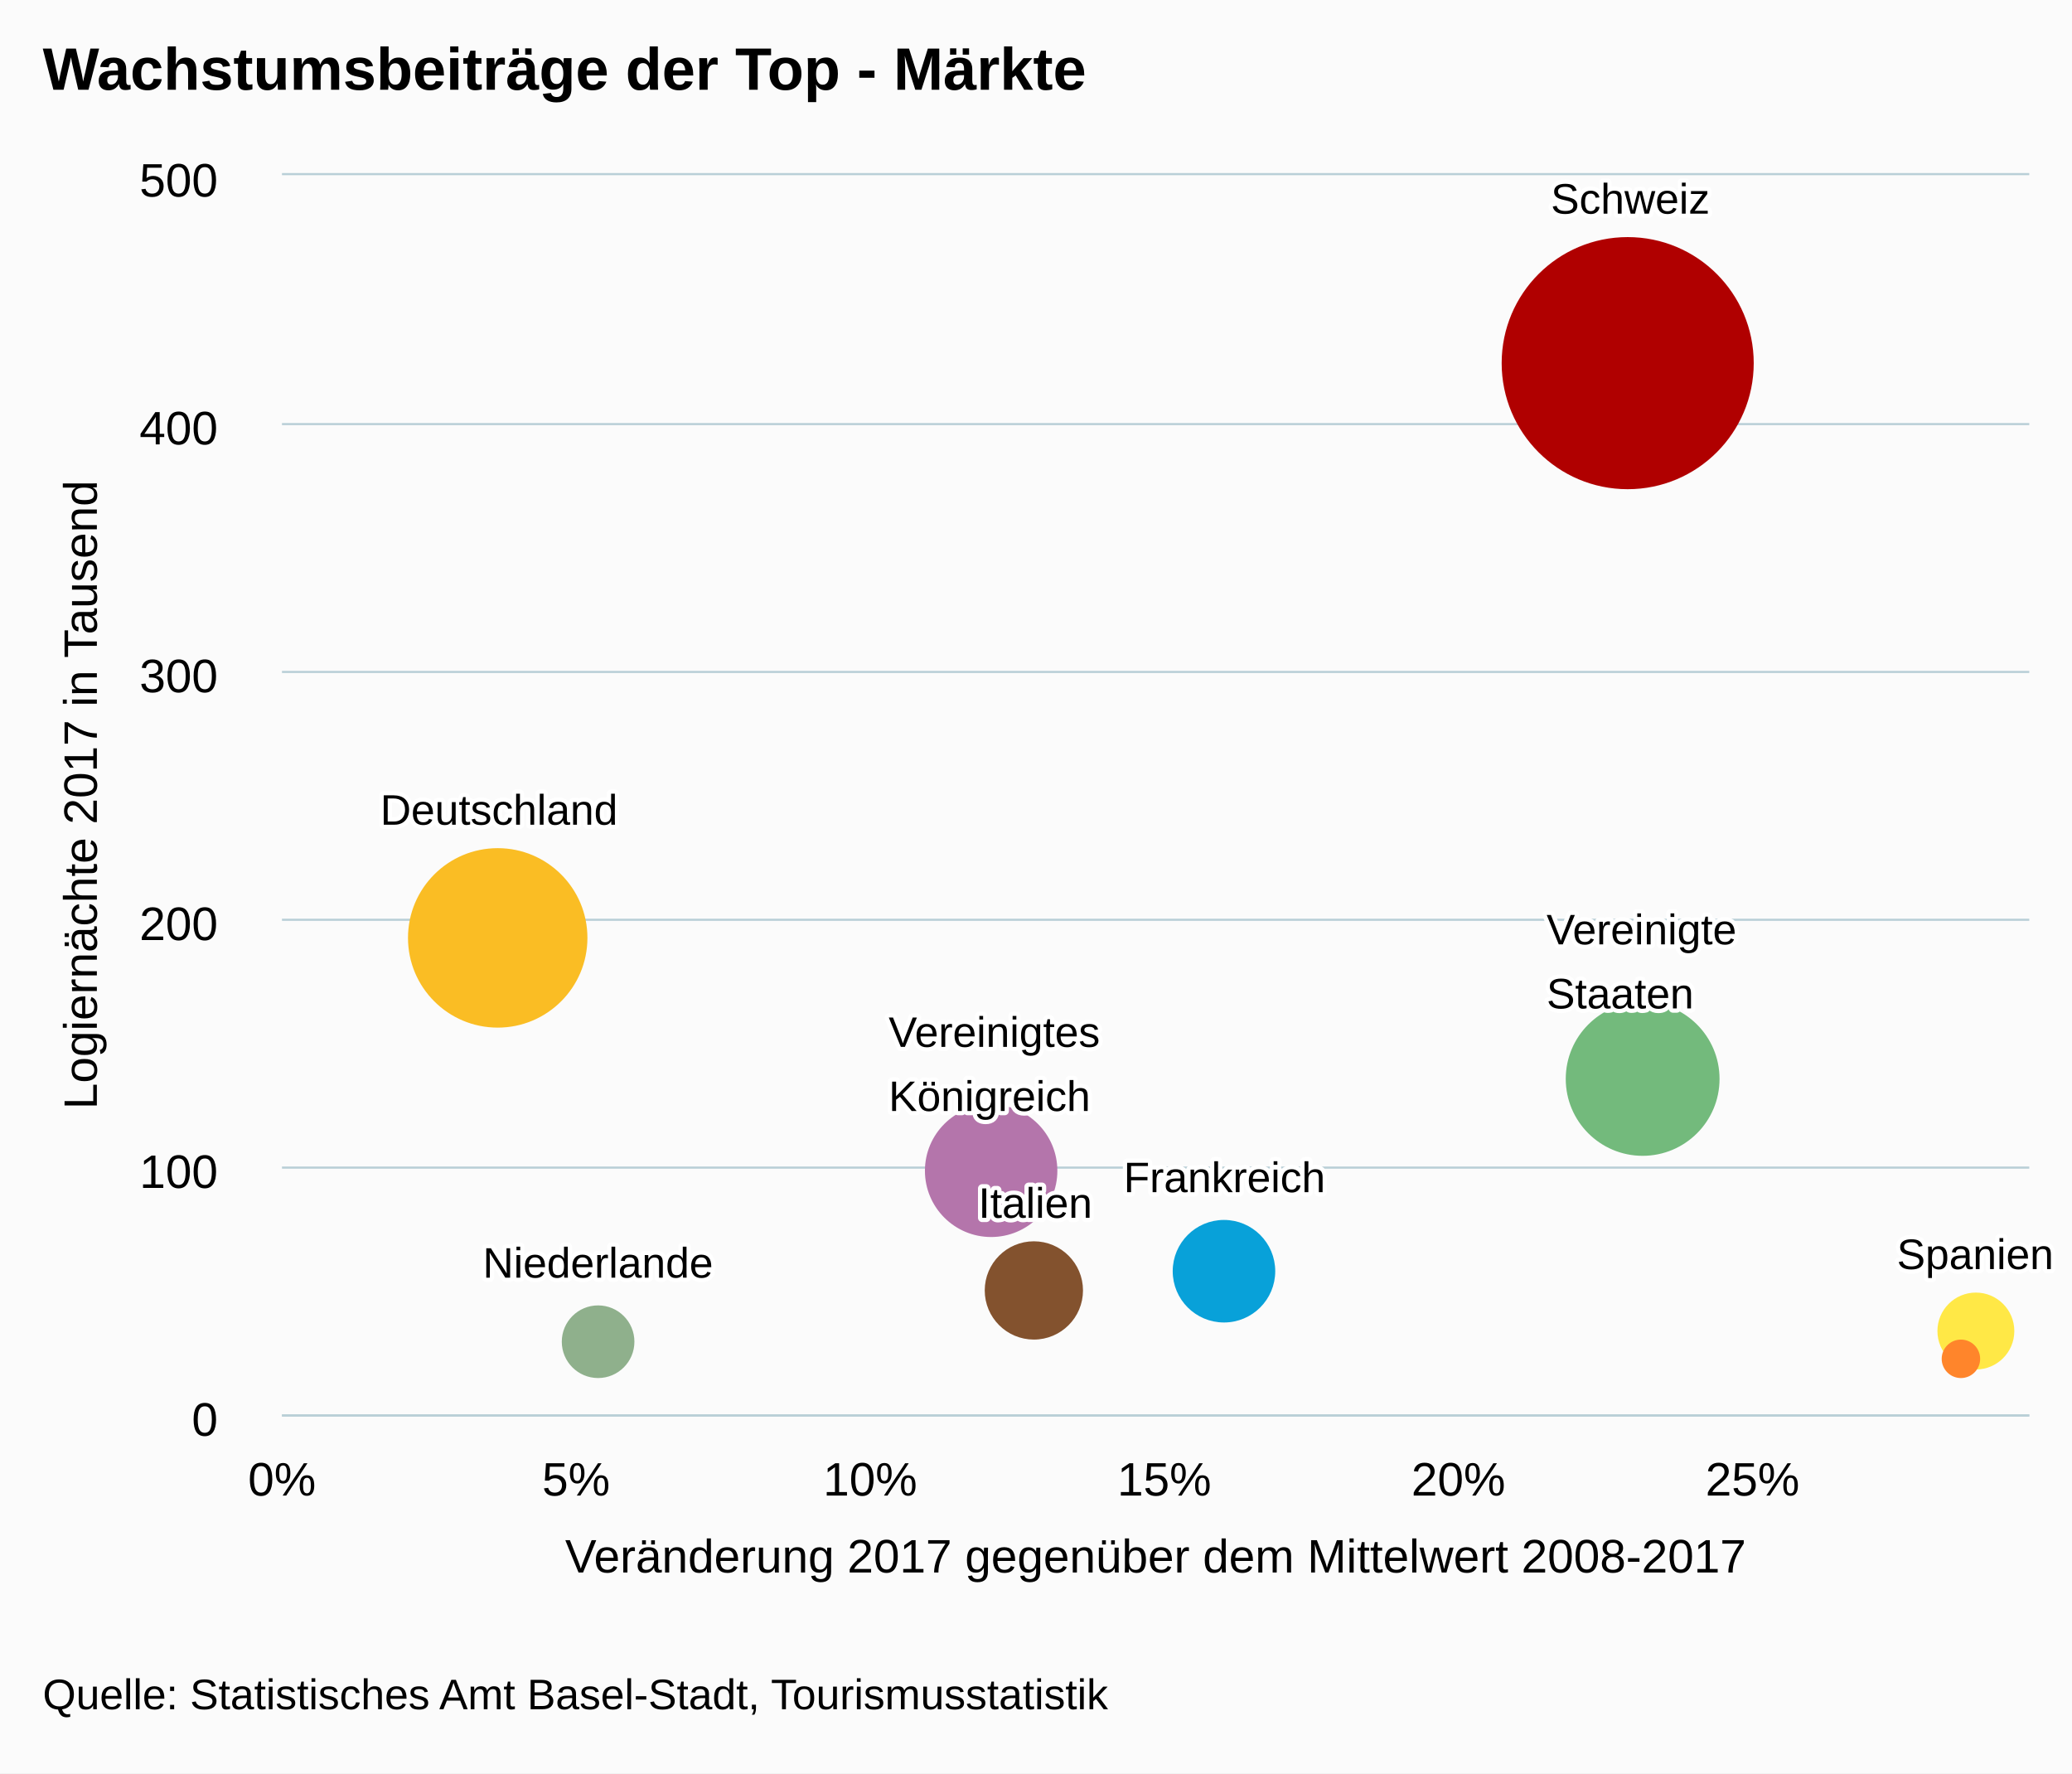
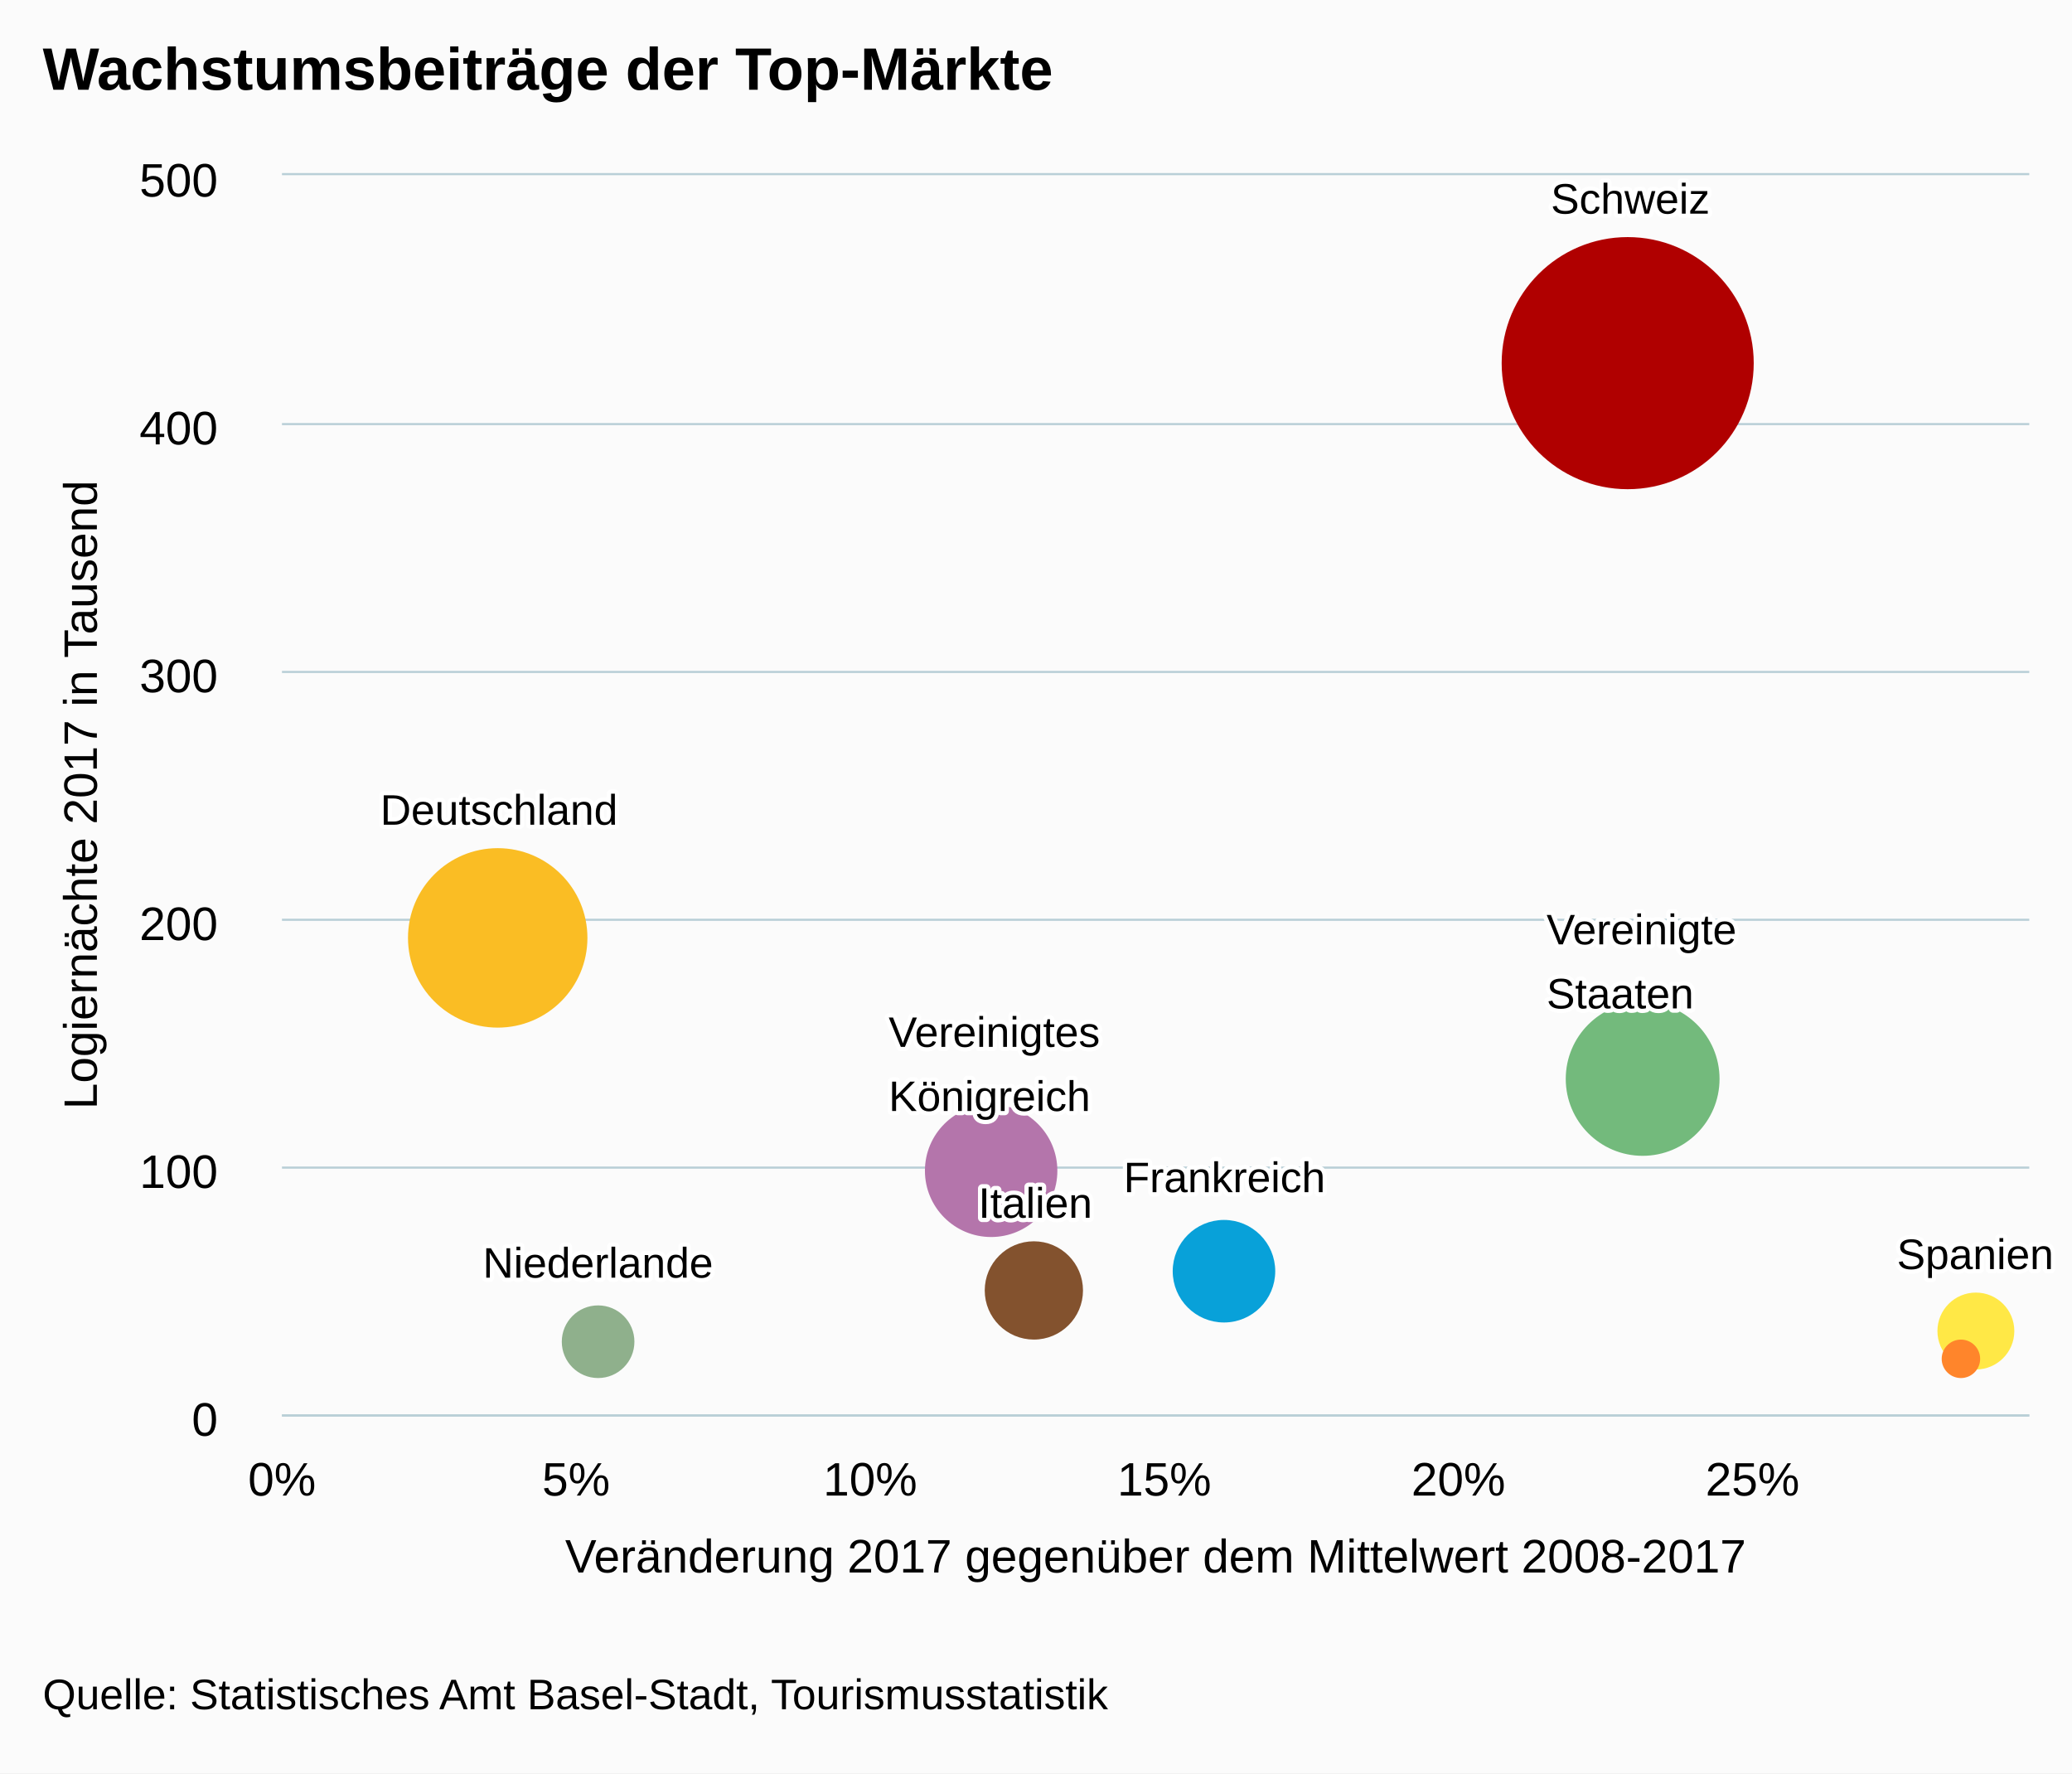
<svg xmlns="http://www.w3.org/2000/svg" version="1.1" class="highcharts-root" style="font-family:arial;font-size:12px;" viewBox="0 0 485 415">
  <defs>
    <clipPath>
      <rect x="0" y="0" width="409" height="290" fill="none" />
    </clipPath>
    <clipPath id="a">
      <rect x="0" y="0" width="409" height="290" fill="none" />
    </clipPath>
  </defs>
  <rect fill="#fbfbfb" class="highcharts-background" x="0" y="0" width="485" height="415" rx="0" ry="0" />
  <rect fill="none" class="highcharts-plot-background" x="66" y="41" width="409" height="290" />
  <g class="highcharts-pane-group" />
  <g class="highcharts-grid highcharts-xaxis-grid ">
    <path fill="none" class="highcharts-grid-line" d="M 65.5 41 L 65.5 331" opacity="1" />
    <path fill="none" class="highcharts-grid-line" d="M 134.5 41 L 134.5 331" opacity="1" />
    <path fill="none" class="highcharts-grid-line" d="M 203.5 41 L 203.5 331" opacity="1" />
    <path fill="none" class="highcharts-grid-line" d="M 272.5 41 L 272.5 331" opacity="1" />
    <path fill="none" class="highcharts-grid-line" d="M 340.5 41 L 340.5 331" opacity="1" />
    <path fill="none" class="highcharts-grid-line" d="M 409.5 41 L 409.5 331" opacity="1" />
  </g>
  <g class="highcharts-grid highcharts-yaxis-grid ">
    <path fill="none" stroke="#B9CFD7" stroke-width="0.5" class="highcharts-grid-line" d="M 66 331.25 L 475 331.25" opacity="1" />
    <path fill="none" stroke="#B9CFD7" stroke-width="0.5" class="highcharts-grid-line" d="M 66 273.25 L 475 273.25" opacity="1" />
    <path fill="none" stroke="#B9CFD7" stroke-width="0.5" class="highcharts-grid-line" d="M 66 215.25 L 475 215.25" opacity="1" />
    <path fill="none" stroke="#B9CFD7" stroke-width="0.5" class="highcharts-grid-line" d="M 66 157.25 L 475 157.25" opacity="1" />
    <path fill="none" stroke="#B9CFD7" stroke-width="0.5" class="highcharts-grid-line" d="M 66 99.25 L 475 99.25" opacity="1" />
    <path fill="none" stroke="#B9CFD7" stroke-width="0.5" class="highcharts-grid-line" d="M 66 40.75 L 475 40.75" opacity="1" />
  </g>
  <rect fill="none" class="highcharts-plot-border" x="66" y="41" width="409" height="290" />
  <g class="highcharts-axis highcharts-xaxis ">
    <text x="270.5" text-anchor="middle" transform="translate(0,0)" class="highcharts-axis-title" style="color:black;font-size:11px;fill:black;" y="368">
      <tspan>Veränderung 2017 gegenüber dem Mittelwert 2008-2017</tspan>
    </text>
    <path fill="none" class="highcharts-axis-line" stroke="#B9CFD7" stroke-width="0.5" d="M 66 331.25 L 475 331.25" />
  </g>
  <g class="highcharts-axis highcharts-yaxis ">
    <text x="22.672" text-anchor="middle" transform="translate(0,0) rotate(270 22.67188 186)" class="highcharts-axis-title" style="color:black;font-size:11px;fill:black;" y="186">
      <tspan>Logiernächte 2017 in Tausend</tspan>
    </text>
    <path fill="none" class="highcharts-axis-line" d="M 66 41 L 66 331" />
  </g>
  <g class="highcharts-series-group">
    <g class="highcharts-series highcharts-series-0 highcharts-bubble-series highcharts-color-0 " transform="translate(66,41) scale(1 1)" clip-path="url(#a)">
      <path fill="rgb(176, 0, 0)" d="M 344 44 A 29 29 0 1 1 344 43.971 Z" stroke="rgb(176, 0, 0)" stroke-width="1" class="highcharts-point highcharts-color-0" />
      <path fill="rgb(250, 189, 36)" d="M 71 178.5 A 20.5 20.5 0 1 1 71 178.48 Z" stroke="rgb(250, 189, 36)" stroke-width="1" class="highcharts-point highcharts-color-0" />
      <path fill="rgb(115, 186, 124)" d="M 336 211.5 A 17.5 17.5 0 1 1 336 211.483 Z" stroke="rgb(115, 186, 124)" stroke-width="1" class="highcharts-point highcharts-color-0" />
      <path fill="rgb(180, 117, 171)" d="M 181 233 A 15 15 0 1 1 181 232.985 Z" stroke="rgb(180, 117, 171)" stroke-width="1" class="highcharts-point highcharts-color-0" />
      <path fill="rgb(8, 161, 217)" d="M 232 256.5 A 11.5 11.5 0 1 1 232 256.489 Z" stroke="rgb(8, 161, 217)" stroke-width="1" class="highcharts-point highcharts-color-0" />
      <path fill="rgb(131, 82, 46)" d="M 187 261 A 11 11 0 1 1 187 260.989 Z" stroke="rgb(131, 82, 46)" stroke-width="1" class="highcharts-point highcharts-color-0" />
      <path fill="rgb(255, 232, 70)" d="M 405 270.5 A 8.5 8.5 0 1 1 405 270.492 Z" stroke="rgb(255, 232, 70)" stroke-width="1" class="highcharts-point highcharts-color-0" />
      <path fill="rgb(143, 176, 140)" d="M 82 273 A 8 8 0 1 1 82 272.992 Z" stroke="rgb(143, 176, 140)" stroke-width="1" class="highcharts-point highcharts-color-0" />
      <path fill="rgb(255, 133, 43)" d="M 397 277 A 4 4 0 1 1 397 276.996 Z" stroke="rgb(255, 133, 43)" stroke-width="1" class="highcharts-point highcharts-color-0" />
    </g>
    <g class="highcharts-markers highcharts-series-0 highcharts-bubble-series highcharts-color-0 " transform="translate(66,41) scale(1 1)" clip-path="none" />
  </g>
  <text x="10" text-anchor="start" class="highcharts-title" style="color:#000000;font-size:14px;font-weight:bold;font-family:arial;fill:#000000;" y="21">
-     <tspan>Wachstumsbeiträge der Top - Märkte</tspan>
+     <tspan>Wachstumsbeiträge der Top-Märkte</tspan>
  </text>
  <g class="highcharts-data-labels highcharts-series-0 highcharts-bubble-series highcharts-color-0 " visibility="visible" transform="translate(66,41) scale(1 1)">
    <g class="highcharts-label highcharts-data-label highcharts-data-label-color-0 " style="text-shadow:none;" transform="translate(297,-1)">
      <text x="0" style="font-size:10;font-weight:normal;color:black;fill:black;" y="10">
        <tspan x="0" y="10" class="highcharts-text-outline" fill="#FFFFFF" stroke="#FFFFFF" stroke-width="2px" stroke-linejoin="round" style="">Schweiz</tspan>
        <tspan x="0" y="10">Schweiz</tspan>
      </text>
    </g>
    <g class="highcharts-label highcharts-data-label highcharts-data-label-color-0 " style="text-shadow:none;" transform="translate(23,142)">
      <text x="0" style="font-size:10;font-weight:normal;color:black;fill:black;" y="10">
        <tspan x="0" y="10" class="highcharts-text-outline" fill="#FFFFFF" stroke="#FFFFFF" stroke-width="2px" stroke-linejoin="round" style="">Deutschland</tspan>
        <tspan x="0" y="10">Deutschland</tspan>
      </text>
    </g>
    <g class="highcharts-label highcharts-data-label highcharts-data-label-color-0 " style="text-shadow:none;" transform="translate(296,170)">
      <text x="0" style="font-size:10;font-weight:normal;color:black;fill:black;" y="10">
        <tspan x="0" y="10" class="highcharts-text-outline" fill="#FFFFFF" stroke="#FFFFFF" stroke-width="2px" stroke-linejoin="round" style="">Vereinigte</tspan>
        <tspan x="0" dy="15" class="highcharts-text-outline" fill="#FFFFFF" stroke="#FFFFFF" stroke-width="2px" stroke-linejoin="round" style="">Staaten</tspan>
        <tspan x="0" y="10">Vereinigte</tspan>
        <tspan x="0" dy="15">Staaten</tspan>
      </text>
    </g>
    <g class="highcharts-label highcharts-data-label highcharts-data-label-color-0 " style="text-shadow:none;" transform="translate(142,194)">
      <text x="0" style="font-size:10;font-weight:normal;color:black;fill:black;" y="10">
        <tspan x="0" y="10" class="highcharts-text-outline" fill="#FFFFFF" stroke="#FFFFFF" stroke-width="2px" stroke-linejoin="round" style="">Vereinigtes</tspan>
        <tspan x="0" dy="15" class="highcharts-text-outline" fill="#FFFFFF" stroke="#FFFFFF" stroke-width="2px" stroke-linejoin="round" style="">Königreich</tspan>
        <tspan x="0" y="10">Vereinigtes</tspan>
        <tspan x="0" dy="15">Königreich</tspan>
      </text>
    </g>
    <g class="highcharts-label highcharts-data-label highcharts-data-label-color-0 " style="text-shadow:none;" transform="translate(197,228)">
      <text x="0" style="font-size:10;font-weight:normal;color:black;fill:black;" y="10">
        <tspan x="0" y="10" class="highcharts-text-outline" fill="#FFFFFF" stroke="#FFFFFF" stroke-width="2px" stroke-linejoin="round" style="">Frankreich</tspan>
        <tspan x="0" y="10">Frankreich</tspan>
      </text>
    </g>
    <g class="highcharts-label highcharts-data-label highcharts-data-label-color-0 " style="text-shadow:none;" transform="translate(163,234)">
      <text x="0" style="font-size:10;font-weight:normal;color:black;fill:black;" y="10">
        <tspan x="0" y="10" class="highcharts-text-outline" fill="#FFFFFF" stroke="#FFFFFF" stroke-width="2px" stroke-linejoin="round" style="">Italien</tspan>
        <tspan x="0" y="10">Italien</tspan>
      </text>
    </g>
    <g class="highcharts-label highcharts-data-label highcharts-data-label-color-0 " style="text-shadow:none;" transform="translate(378,246)">
      <text x="0" style="font-size:10;font-weight:normal;color:black;fill:black;" y="10">
        <tspan x="0" y="10" class="highcharts-text-outline" fill="#FFFFFF" stroke="#FFFFFF" stroke-width="2px" stroke-linejoin="round" style="">Spanien</tspan>
        <tspan x="0" y="10">Spanien</tspan>
      </text>
    </g>
    <g class="highcharts-label highcharts-data-label highcharts-data-label-color-0 " style="text-shadow:none;" transform="translate(47,248)">
      <text x="0" style="font-size:10;font-weight:normal;color:black;fill:black;" y="10">
        <tspan x="0" y="10" class="highcharts-text-outline" fill="#FFFFFF" stroke="#FFFFFF" stroke-width="2px" stroke-linejoin="round" style="">Niederlande</tspan>
        <tspan x="0" y="10">Niederlande</tspan>
      </text>
    </g>
    <g class="highcharts-label highcharts-data-label highcharts-data-label-color-0 " style="text-shadow:none;" transform="translate(352,249)" opacity="0" visibility="hidden">
      <text x="0" style="font-size:10;font-weight:normal;color:black;fill:black;" y="10">
        <tspan x="0" y="10" class="highcharts-text-outline" fill="#FFFFFF" stroke="#FFFFFF" stroke-width="2px" stroke-linejoin="round" style="">China,</tspan>
        <tspan x="0" dy="15" class="highcharts-text-outline" fill="#FFFFFF" stroke="#FFFFFF" stroke-width="2px" stroke-linejoin="round" style="">Hongkong, Taiwan</tspan>
        <tspan x="0" y="10">China,</tspan>
        <tspan x="0" dy="15">Hongkong, Taiwan</tspan>
      </text>
    </g>
  </g>
  <g class="highcharts-axis-labels highcharts-xaxis-labels ">
    <text x="66" style="color:black;cursor:default;font-size:11px;fill:black;" text-anchor="middle" transform="translate(0,0)" y="350" opacity="1">
      0%
    </text>
    <text x="134.843" style="color:black;cursor:default;font-size:11px;fill:black;" text-anchor="middle" transform="translate(0,0)" y="350" opacity="1">
      5%
    </text>
    <text x="203.686" style="color:black;cursor:default;font-size:11px;fill:black;" text-anchor="middle" transform="translate(0,0)" y="350" opacity="1">
      10%
    </text>
    <text x="272.528" style="color:black;cursor:default;font-size:11px;fill:black;" text-anchor="middle" transform="translate(0,0)" y="350" opacity="1">
      15%
    </text>
    <text x="341.371" style="color:black;cursor:default;font-size:11px;fill:black;" text-anchor="middle" transform="translate(0,0)" y="350" opacity="1">
      20%
    </text>
    <text x="410.214" style="color:black;cursor:default;font-size:11px;fill:black;" text-anchor="middle" transform="translate(0,0)" y="350" opacity="1">
      25%
    </text>
  </g>
  <g class="highcharts-axis-labels highcharts-yaxis-labels ">
    <text x="51" style="color:black;cursor:default;font-size:11px;fill:black;" text-anchor="end" transform="translate(0,0)" y="336" opacity="1">
      <tspan>0</tspan>
    </text>
    <text x="51" style="color:black;cursor:default;font-size:11px;fill:black;" text-anchor="end" transform="translate(0,0)" y="278" opacity="1">
      <tspan>100</tspan>
    </text>
    <text x="51" style="color:black;cursor:default;font-size:11px;fill:black;" text-anchor="end" transform="translate(0,0)" y="220" opacity="1">
      <tspan>200</tspan>
    </text>
    <text x="51" style="color:black;cursor:default;font-size:11px;fill:black;" text-anchor="end" transform="translate(0,0)" y="162" opacity="1">
      <tspan>300</tspan>
    </text>
    <text x="51" style="color:black;cursor:default;font-size:11px;fill:black;" text-anchor="end" transform="translate(0,0)" y="104" opacity="1">
      <tspan>400</tspan>
    </text>
    <text x="51" style="color:black;cursor:default;font-size:11px;fill:black;" text-anchor="end" transform="translate(0,0)" y="46" opacity="1">
      <tspan>500</tspan>
    </text>
  </g>
  <text x="10" class="highcharts-credits" text-anchor="start" style="cursor:default;color:black;font-size:10px;fill:black;" y="400">
    <tspan>Quelle: Statistisches Amt Basel-Stadt, Tourismusstatistik</tspan>
  </text>
</svg>
